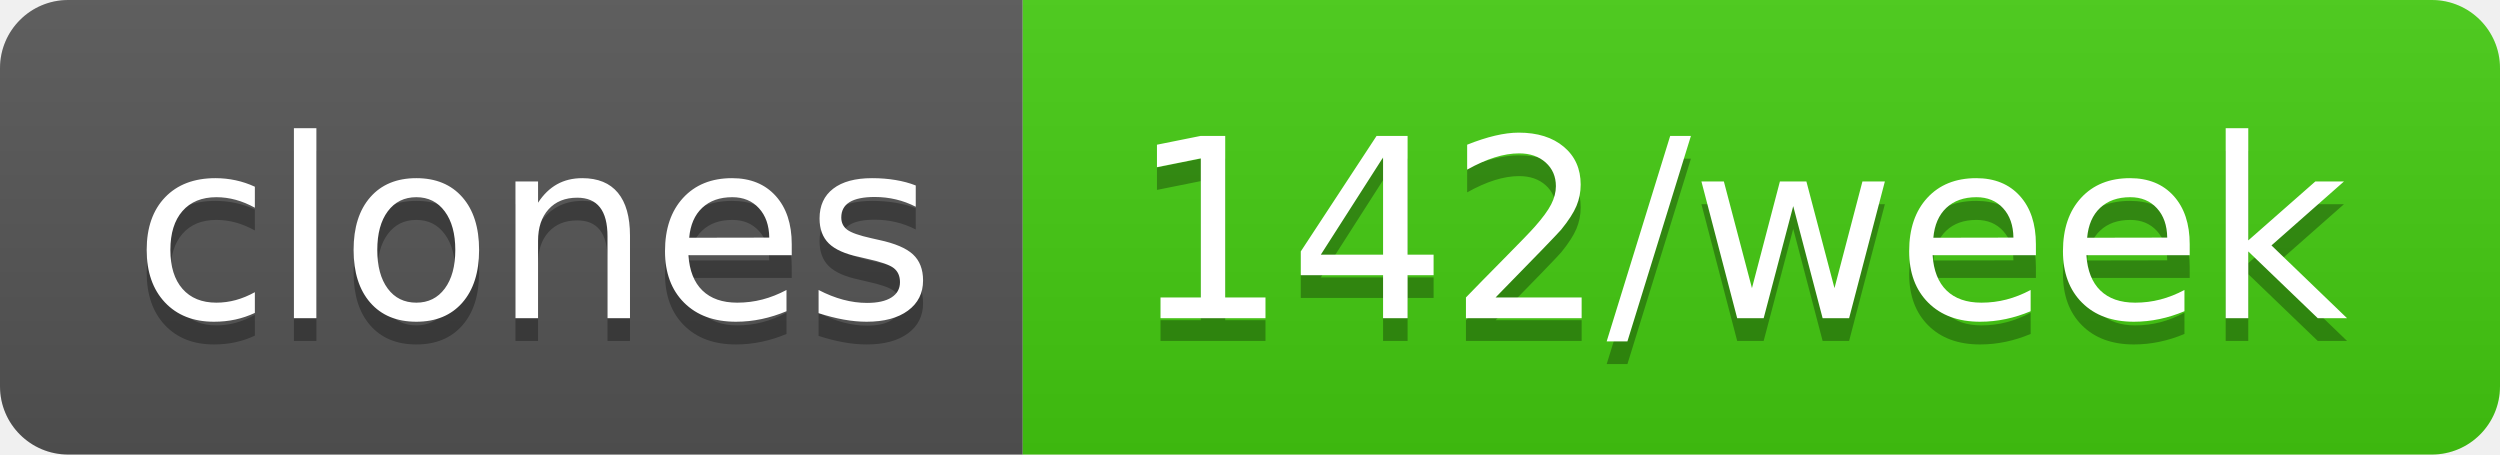
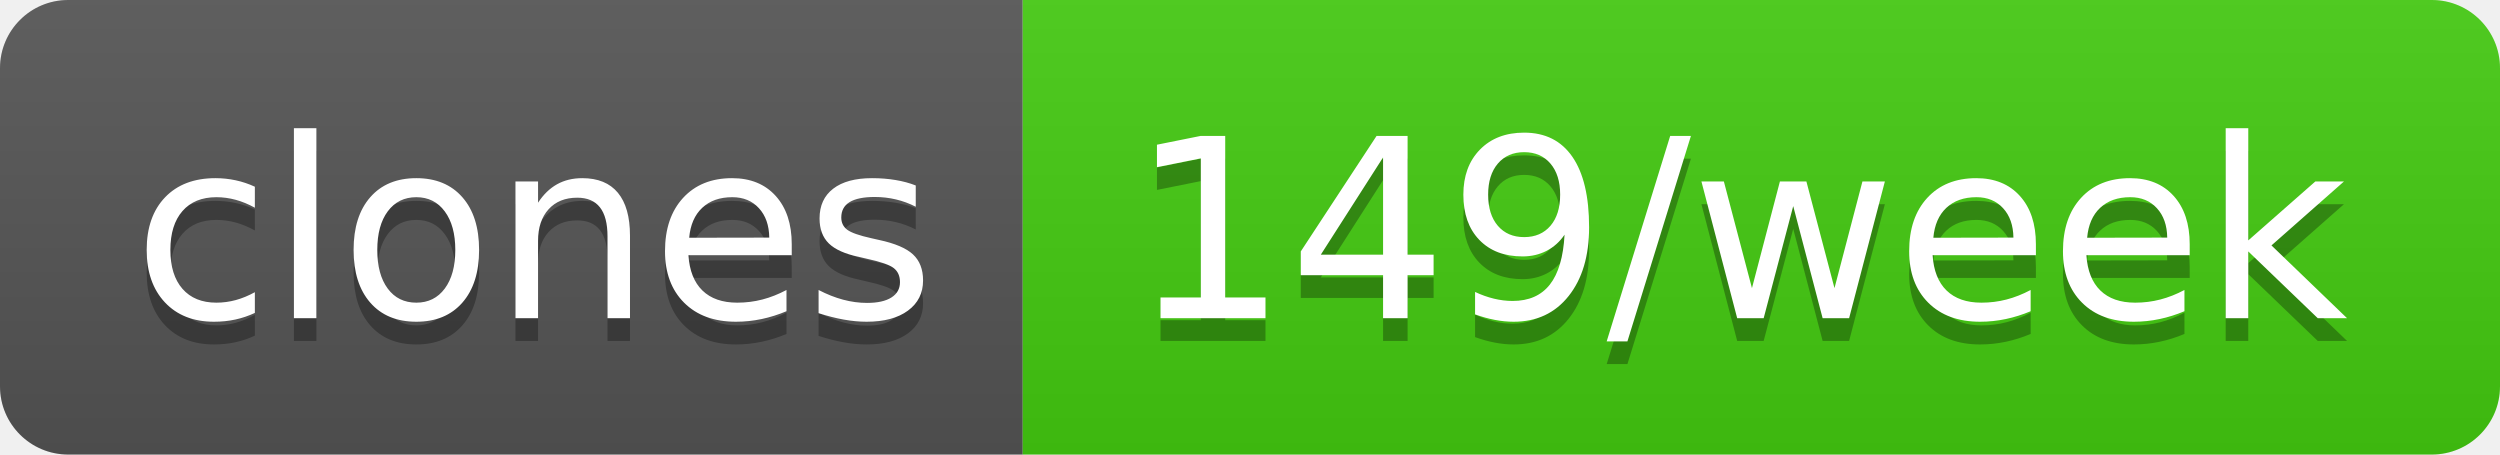
- <svg xmlns="http://www.w3.org/2000/svg" width="110" height="20" role="img" aria-label="clones: 142/week">
+ <svg xmlns="http://www.w3.org/2000/svg" width="110" height="20" role="img" aria-label="clones: 149/week">
  <linearGradient id="s" x2="0" y2="100%">
    <stop offset="0" stop-color="#bbb" stop-opacity=".1" />
    <stop offset="1" stop-opacity=".1" />
  </linearGradient>
  <clipPath id="r">
    <rect width="110" height="20" rx="3" fill="#fff" />
  </clipPath>
  <g clip-path="url(#r)">
    <rect width="45" height="20" fill="#555" />
    <rect x="45" width="65" height="20" fill="#4c1" />
    <rect width="110" height="20" fill="url(#s)" />
  </g>
  <g fill="#fff" text-anchor="middle" font-family="Verdana,Geneva,DejaVu Sans,sans-serif" text-rendering="geometricPrecision" font-size="110">
    <text aria-hidden="true" x="235" y="150" fill="#010101" fill-opacity=".3" transform="scale(.1)" textLength="350">clones</text>
    <text x="235" y="140" transform="scale(.1)" fill="#fff" textLength="350">clones</text>
-     <text aria-hidden="true" x="765" y="150" fill="#010101" fill-opacity=".3" transform="scale(.1)" textLength="550">142/week</text>
-     <text x="765" y="140" transform="scale(.1)" fill="#fff" textLength="550">142/week</text>
+     <text aria-hidden="true" x="765" y="150" fill="#010101" fill-opacity=".3" transform="scale(.1)" textLength="550">149/week</text>
+     <text x="765" y="140" transform="scale(.1)" fill="#fff" textLength="550">149/week</text>
  </g>
</svg>
